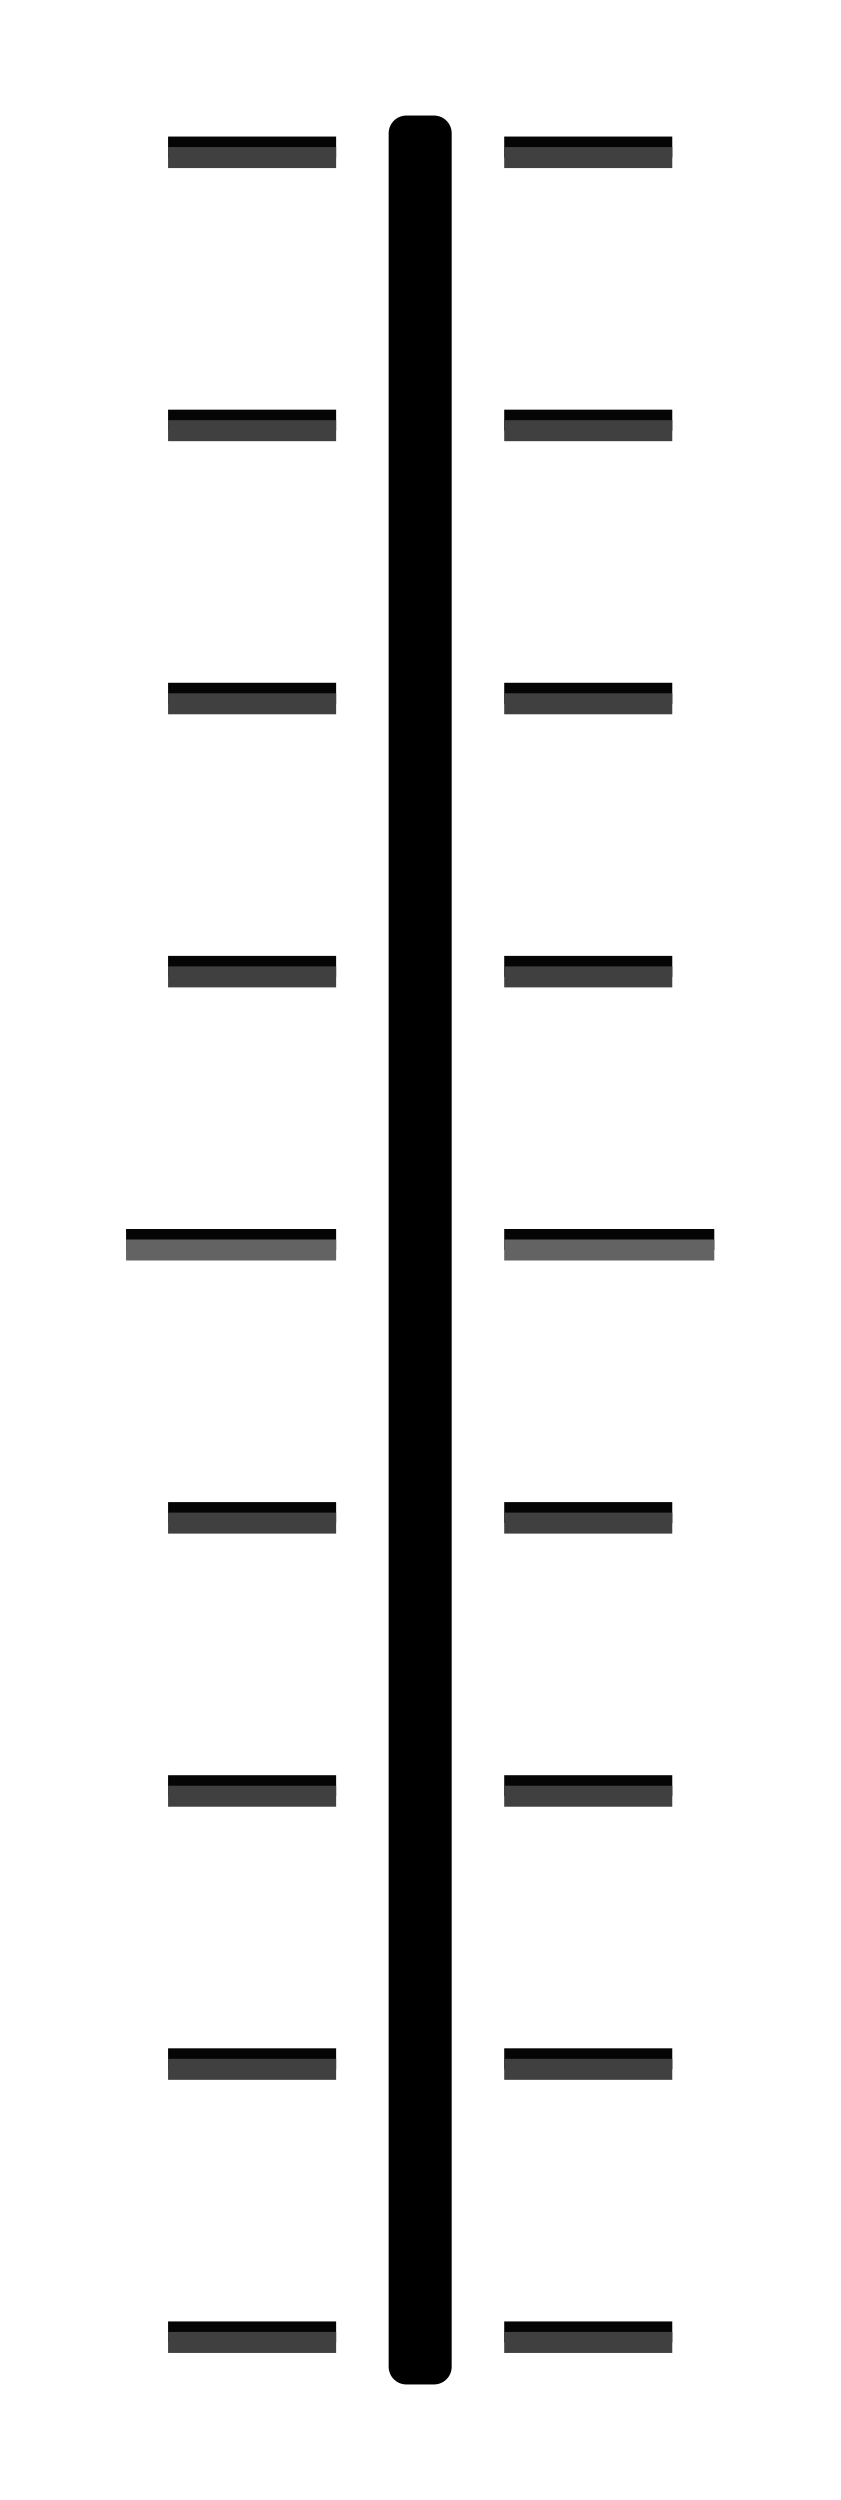
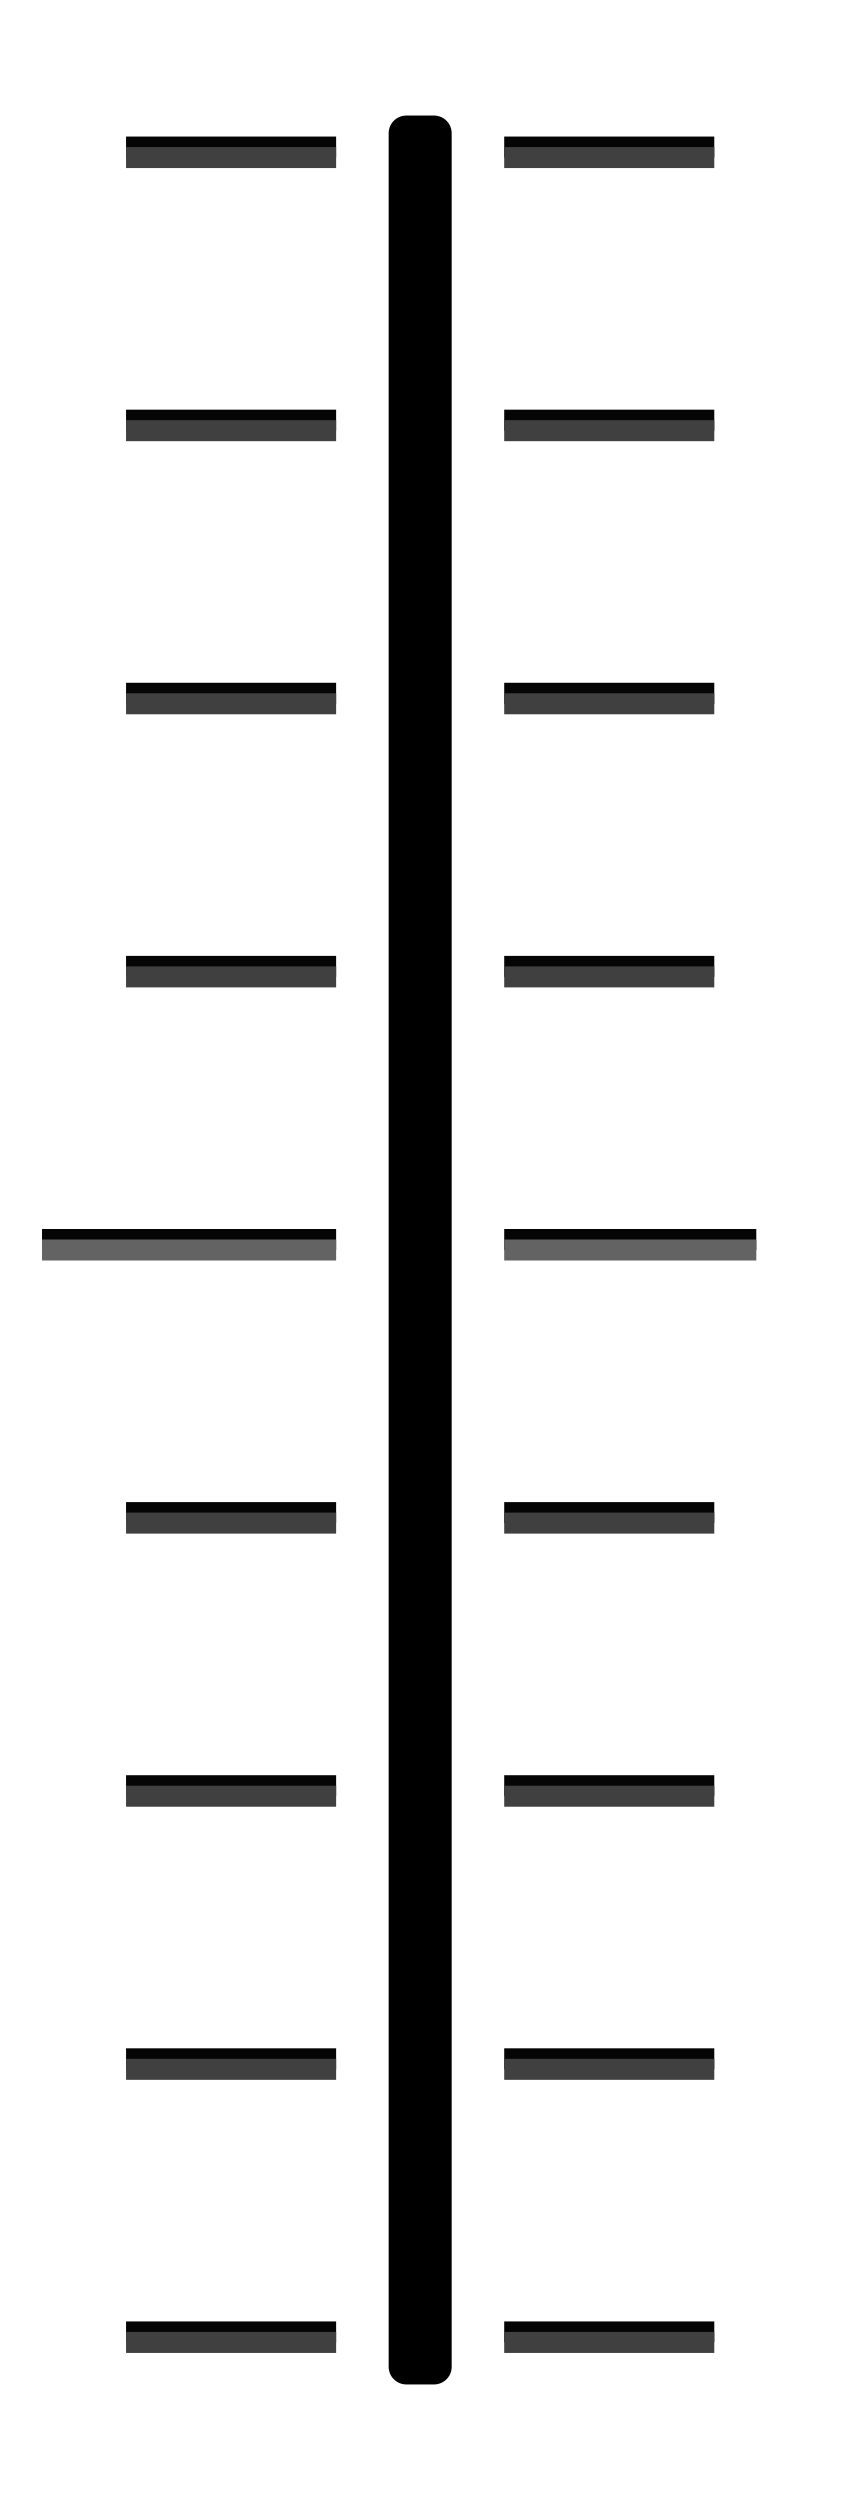
- <svg xmlns="http://www.w3.org/2000/svg" id="svg84" version="1.1" height="119" width="40">
-   <defs id="defs88" />
-   <path style="color:#000000;fill:#050505;stroke-width:1" d="m 8,19.5 h 8 V 20.5 H 8 Z" id="path2" />
-   <path style="color:#000000;fill:#050505;stroke-width:1" d="m 8,32.5 h 8 v 1 H 8 Z" id="path4" />
-   <path style="color:#000000;fill:#050505;stroke-width:1" d="m 8,45.5 h 8 V 46.5 H 8 Z" id="path6" />
-   <path style="color:#000000;fill:#050505;stroke-width:1" d="m 6,58.5 10,2.02e-4 V 59.5 L 6,59.5 Z" id="path8" />
-   <path style="color:#000000;fill:#050505;stroke-width:1" d="m 8,71.5 h 8 V 72.5 H 8 Z" id="path10" />
-   <path style="color:#000000;fill:#050505;stroke-width:1" d="m 8,84.5 h 8 V 85.5 H 8 Z" id="path12" />
-   <path style="color:#000000;fill:#050505;stroke-width:1" d="m 8,97.5 h 8 V 98.5 H 8 Z" id="path14" />
-   <path style="color:#000000;fill:#050505;stroke-width:1" d="M 32,19.5 H 24 V 20.5 h 8 z" id="path16" />
-   <path style="color:#000000;fill:#050505;stroke-width:1" d="m 32,32.5 h -8 v 1 h 8 z" id="path18" />
-   <path style="color:#000000;fill:#050505;stroke-width:1" d="M 32,45.5 H 24 V 46.5 h 8 z" id="path20" />
-   <path style="color:#000000;fill:#050505;stroke-width:1" d="M 34,58.5 H 24 V 59.5 h 10 z" id="path22" />
-   <path style="color:#000000;fill:#050505;stroke-width:1" d="M 32,71.5 H 24 V 72.5 h 8 z" id="path24" />
-   <path style="color:#000000;fill:#050505;stroke-width:1" d="M 32,84.5 H 24 V 85.5 h 8 z" id="path26" />
-   <path style="color:#000000;fill:#050505;stroke-width:1" d="M 32,97.5 H 24 V 98.5 h 8 z" id="path28" />
-   <path style="color:#000000;fill:#050505;stroke-width:1" d="m 8,6.5 h 8 V 7.5 H 8 Z" id="path30" />
-   <path style="color:#000000;fill:#050505;stroke-width:1" d="m 32,6.5 h -8 v 1 h 8 z" id="path32" />
-   <path style="color:#000000;fill:#050505;stroke-width:1" d="m 8,110.5 h 8 V 111.5 H 8 Z" id="path34" />
-   <path style="color:#000000;fill:#050505;stroke-width:1" d="M 32,110.5 H 24 V 111.5 h 8 z" id="path36" />
-   <path style="color:#000000;fill:#636363;stroke-width:1" d="M 6,59 H 16 V 60 H 6 Z" id="path40" />
-   <path style="color:#000000;fill:#636363;stroke-width:1" d="M 34,59 H 24 V 60 h 10 z" id="path42" />
-   <path style="color:#000000;fill:#404040;stroke-width:1" d="m 8,20 h 8 V 21 H 8 Z" id="path46" />
-   <path style="color:#000000;fill:#404040;stroke-width:1" d="m 8,33 h 8 v 1 H 8 Z" id="path48" />
-   <path style="color:#000000;fill:#404040;stroke-width:1" d="m 8,46 h 8 V 47 H 8 Z" id="path50" />
-   <path style="color:#000000;fill:#404040;stroke-width:1" d="m 8,72 h 8 V 73 H 8 Z" id="path52" />
-   <path style="color:#000000;fill:#404040;stroke-width:1" d="m 8,85 h 8 V 86 H 8 Z" id="path54" />
-   <path style="color:#000000;fill:#404040;stroke-width:1" d="m 8,98 h 8 V 99 H 8 Z" id="path56" />
-   <path style="color:#000000;fill:#404040;stroke-width:1" d="M 32,20 H 24 V 21 h 8 z" id="path58" />
-   <path style="color:#000000;fill:#404040;stroke-width:1" d="m 32,33 h -8 v 1 h 8 z" id="path60" />
-   <path style="color:#000000;fill:#404040;stroke-width:1" d="M 32,46 H 24 V 47 h 8 z" id="path62" />
-   <path style="color:#000000;fill:#404040;stroke-width:1" d="M 32,72 H 24 V 73 h 8 z" id="path64" />
-   <path style="color:#000000;fill:#404040;stroke-width:1" d="M 32,85 H 24 V 86 h 8 z" id="path66" />
-   <path style="color:#000000;fill:#404040;stroke-width:1" d="M 32,98 H 24 V 99 h 8 z" id="path68" />
-   <path style="color:#000000;fill:#404040;stroke-width:1" d="m 8,7 h 8 V 8 H 8 Z" id="path70" />
-   <path style="color:#000000;fill:#404040;stroke-width:1" d="m 32,7 h -8 v 1 h 8 z" id="path72" />
-   <path style="color:#000000;fill:#404040;stroke-width:1" d="m 8,111 h 8 V 112 H 8 Z" id="path74" />
-   <path style="color:#000000;fill:#404040;stroke-width:1" d="M 32,111 H 24 V 112 h 8 z" id="path76" />
-   <path style="color:#000000;fill:#000000;fill-opacity:1;stroke:#000000;stroke-width:1.682;stroke-linejoin:round;stroke-miterlimit:4;stroke-dasharray:none;stroke-opacity:1" id="path80" d="m 19.341,6.341 h 1.318 V 112.659 h -1.318 z" />
+ <svg xmlns="http://www.w3.org/2000/svg" width="40" height="119" version="1.1">
+   <g fill="#050505" stroke-width="1">
+     <path d="m6 19.5h10v1h-10z" color="#000000" />
+     <path d="m6 32.5h10v1h-10z" color="#000000" />
+     <path d="m6 45.5h10v1h-10z" color="#000000" />
+     <path d="m2 58.5 14 2.02e-4v1l-14-2.02e-4z" color="#000000" />
+     <path d="m6 71.5h10v1h-10z" color="#000000" />
+     <path d="m6 84.5h10v1h-10z" color="#000000" />
+     <path d="m6 97.5h10v1h-10z" color="#000000" />
+     <path d="m34 19.5h-10v1h10z" color="#000000" />
+     <path d="m34 32.5h-10v1h10z" color="#000000" />
+     <path d="m34 45.5h-10v1h10z" color="#000000" />
+     <path d="m36 58.5h-12v1h12z" color="#000000" />
+     <path d="m34 71.5h-10v1h10z" color="#000000" />
+     <path d="m34 84.5h-10v1h10z" color="#000000" />
+     <path d="m34 97.5h-10v1h10z" color="#000000" />
+     <path d="m6 6.5h10v1h-10z" color="#000000" />
+     <path d="m34 6.5h-10v1h10z" color="#000000" />
+     <path d="m6 110.5h10v1h-10z" color="#000000" />
+     <path d="m34 110.5h-10v1h10z" color="#000000" />
+   </g>
+   <path d="m2 59h14v1h-14z" color="#000000" fill="#636363" stroke-width="1" />
+   <path d="m36 59h-12v1h12z" color="#000000" fill="#636363" stroke-width="1" />
+   <g fill="#404040" stroke-width="1">
+     <path d="m6 20h10v1h-10z" color="#000000" />
+     <path d="m6 33h10v1h-10z" color="#000000" />
+     <path d="m6 46h10v1h-10z" color="#000000" />
+     <path d="m6 72h10v1h-10z" color="#000000" />
+     <path d="m6 85h10v1h-10z" color="#000000" />
+     <path d="m6 98h10v1h-10z" color="#000000" />
+     <path d="m34 20h-10v1h10z" color="#000000" />
+     <path d="m34 33h-10v1h10z" color="#000000" />
+     <path d="m34 46h-10v1h10z" color="#000000" />
+     <path d="m34 72h-10v1h10z" color="#000000" />
+     <path d="m34 85h-10v1h10z" color="#000000" />
+     <path d="m34 98h-10v1h10z" color="#000000" />
+     <path d="m6 7h10v1h-10z" color="#000000" />
+     <path d="m34 7h-10v1h10z" color="#000000" />
+     <path d="m6 111h10v1h-10z" color="#000000" />
+     <path d="m34 111h-10v1h10z" color="#000000" />
+   </g>
+   <path d="m19.341 6.341h1.318v106.318h-1.318z" color="#000000" stroke="#000" stroke-linejoin="round" stroke-width="1.682" />
</svg>
